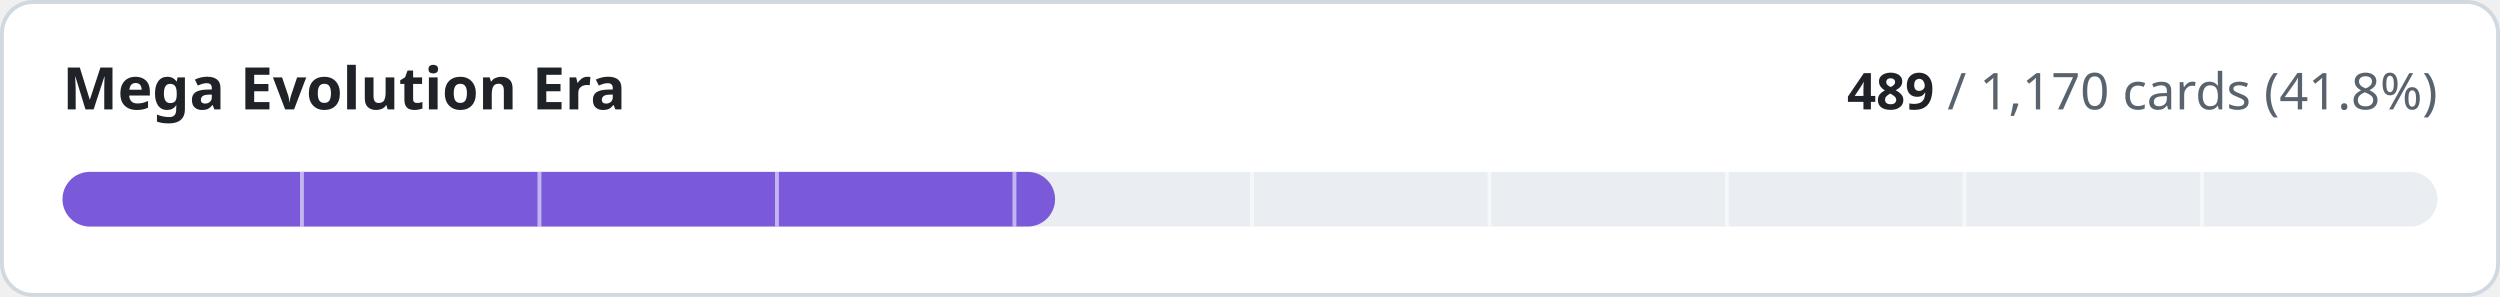
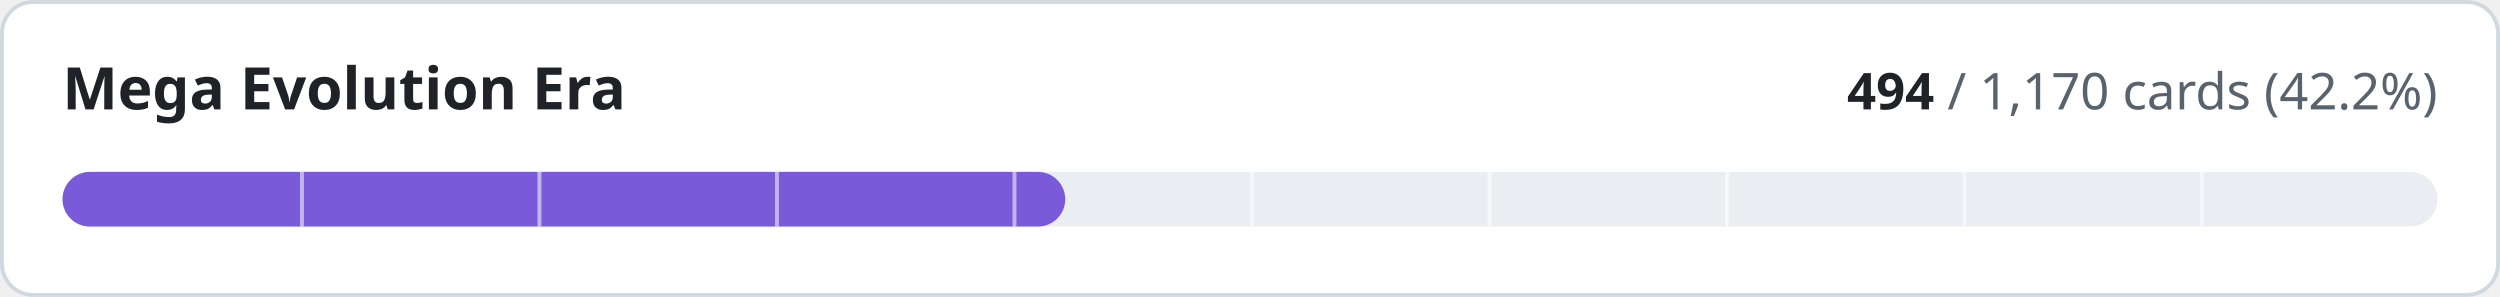
- <svg xmlns="http://www.w3.org/2000/svg" width="640" height="76" viewBox="0 0 640 76" role="img" aria-label="Mega Evolution Era: 489 of 1170 cards implemented">
+ <svg xmlns="http://www.w3.org/2000/svg" width="640" height="76" viewBox="0 0 640 76" role="img" aria-label="Mega Evolution Era: 494 of 1170 cards implemented">
  <style>
.t{fill:#1f2328}.m{fill:#59636e}.trk{fill:#eaeef2}.bd{stroke:#d1d9e0}.bg{fill:#ffffff}
@media (prefers-color-scheme:dark){.t{fill:#f0f6fc}.m{fill:#9198a1}.trk{fill:#262c36}.bd{stroke:#3d444d}.bg{fill:#0d1117}}
text{font-family:-apple-system,BlinkMacSystemFont,'Segoe UI','Noto Sans',Helvetica,Arial,sans-serif;font-variant-numeric:tabular-nums}
</style>
  <rect class="bg bd" x="0.5" y="0.5" width="639" height="75" rx="8" stroke-width="1" />
  <text class="t" x="16" y="28" font-size="15" font-weight="600">Mega Evolution Era</text>
  <text class="m" x="624" y="28" font-size="13" text-anchor="end">
-     <tspan class="t" font-weight="600">489</tspan> / 1,170 cards (41.8%)</text>
+     <tspan class="t" font-weight="600">494</tspan> / 1,170 cards (42.2%)</text>
  <rect class="trk" x="16" y="44" width="608" height="14" rx="7" />
-   <rect x="16" y="44" width="254.1" height="14" rx="7" fill="#7a5ad8" />
+   <rect x="16" y="44" width="256.7" height="14" rx="7" fill="#7a5ad8" />
  <rect x="76.8" y="44" width="1" height="14" class="bg" opacity="0.55" />
  <rect x="137.6" y="44" width="1" height="14" class="bg" opacity="0.55" />
  <rect x="198.4" y="44" width="1" height="14" class="bg" opacity="0.55" />
  <rect x="259.2" y="44" width="1" height="14" class="bg" opacity="0.55" />
  <rect x="320.0" y="44" width="1" height="14" class="bg" opacity="0.55" />
  <rect x="380.8" y="44" width="1" height="14" class="bg" opacity="0.55" />
  <rect x="441.6" y="44" width="1" height="14" class="bg" opacity="0.55" />
  <rect x="502.4" y="44" width="1" height="14" class="bg" opacity="0.55" />
  <rect x="563.2" y="44" width="1" height="14" class="bg" opacity="0.55" />
</svg>
